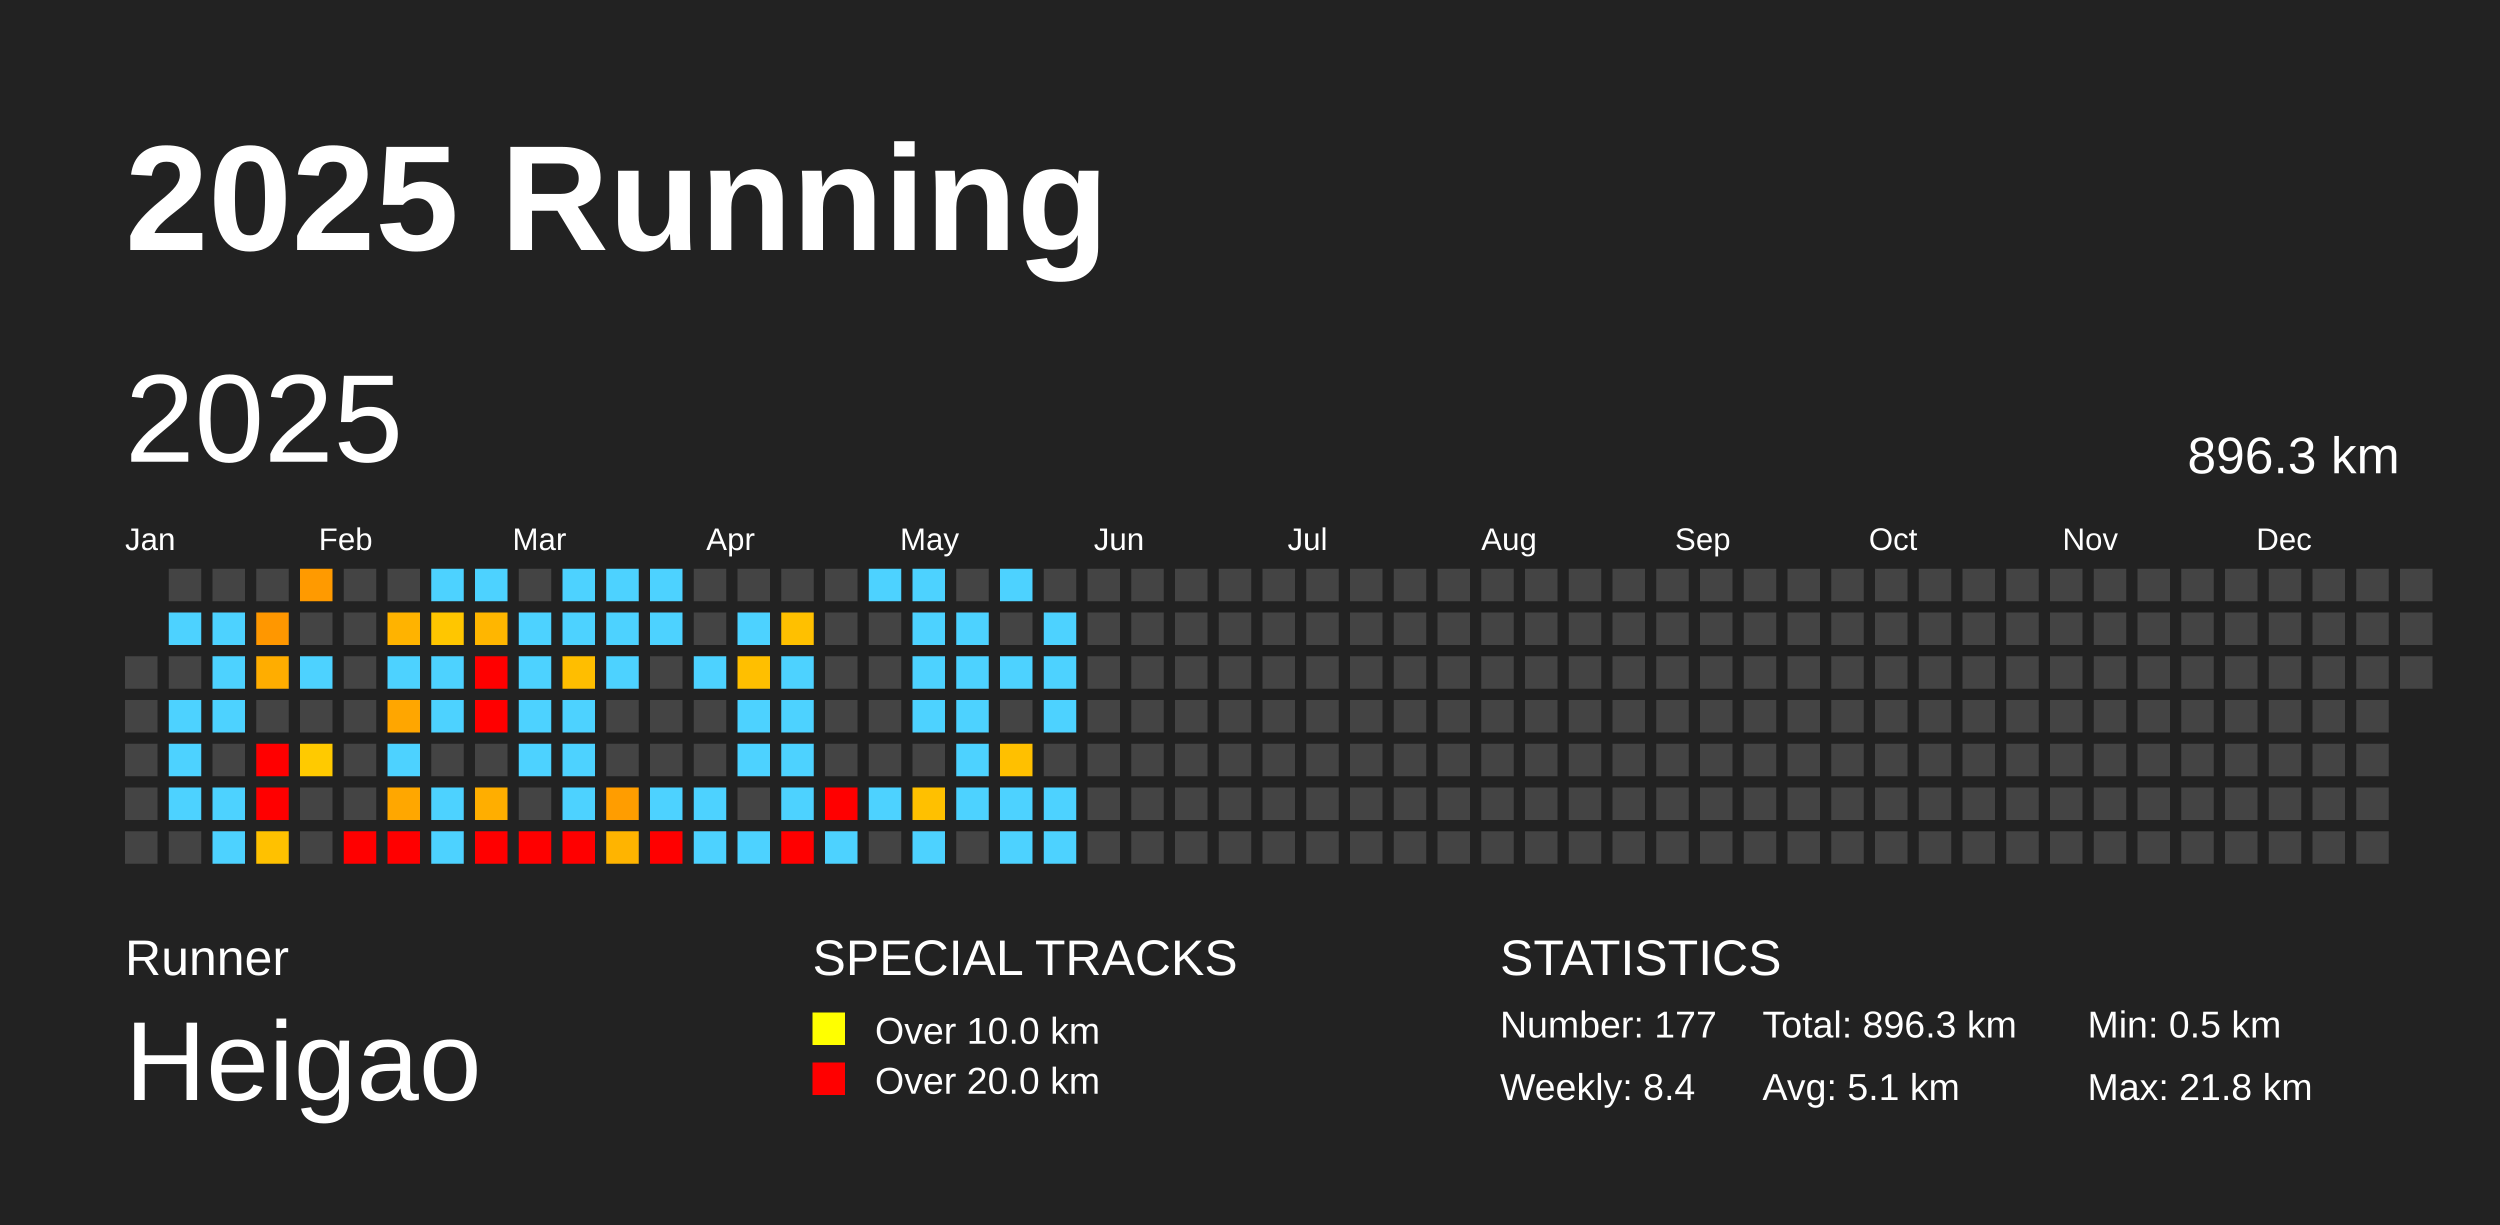
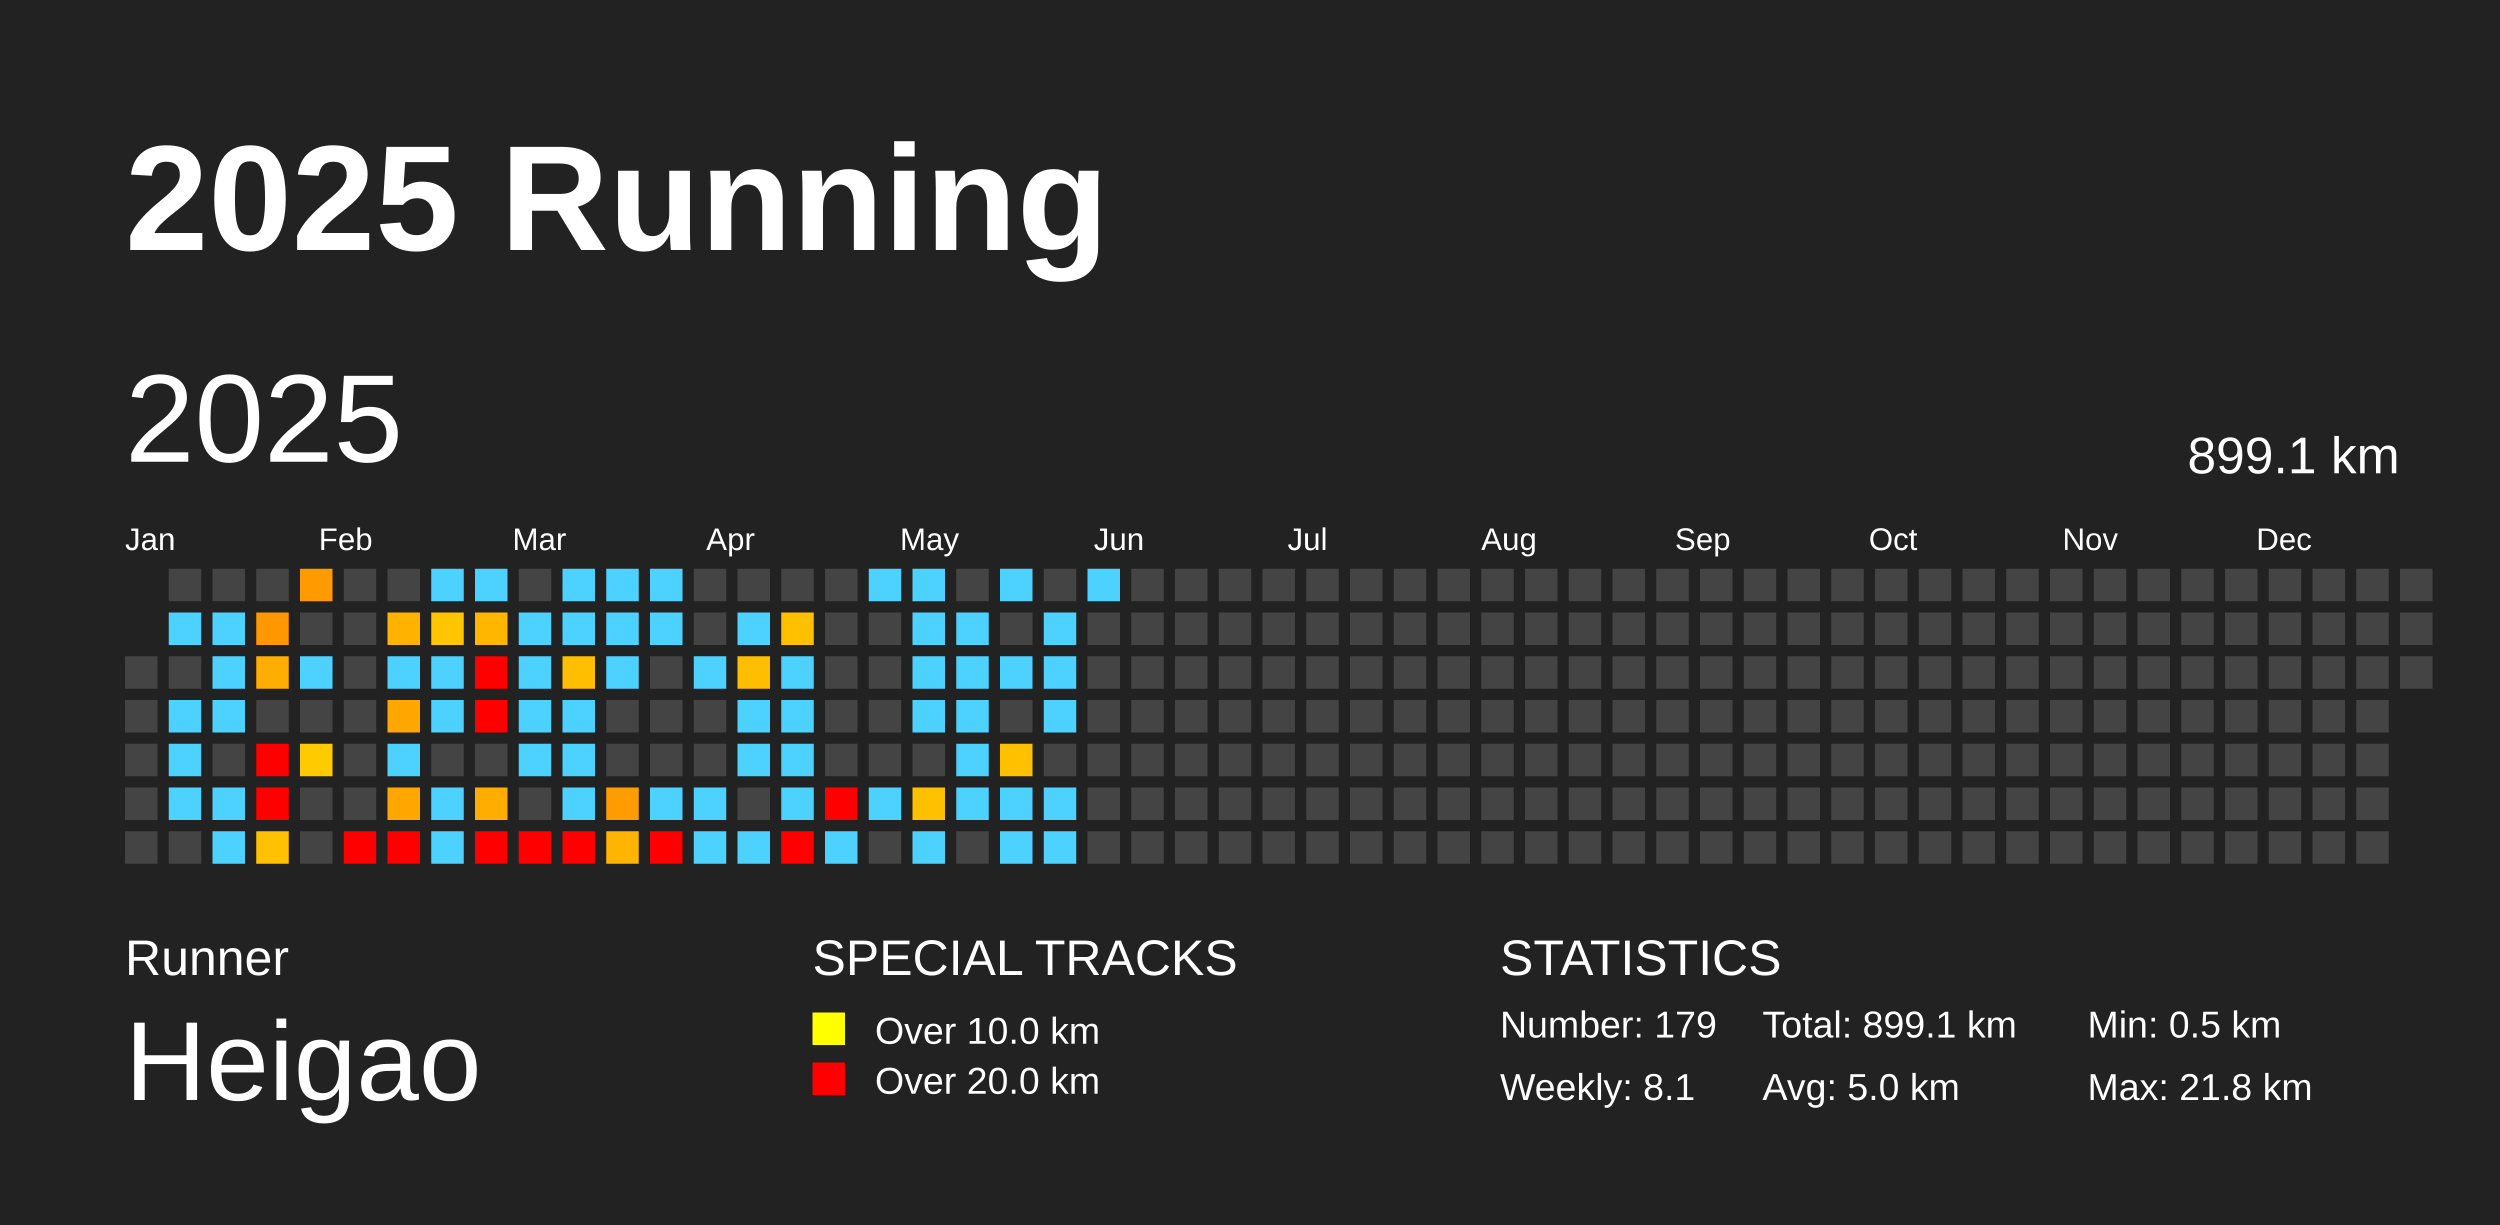
<svg xmlns="http://www.w3.org/2000/svg" baseProfile="full" height="98mm" version="1.1" viewBox="0,0,200,98" width="200mm">
  <defs />
  <rect fill="#222222" height="98" width="200" x="0" y="0" />
  <text fill="#FFFFFF" style="font-size:12px; font-family:Arial; font-weight:bold;" x="10" y="20">2025 Running</text>
  <text fill="#FFFFFF" style="font-size:4px; font-family:Arial" x="10" y="78">Runner</text>
  <text fill="#FFFFFF" style="font-size:9px; font-family:Arial" x="10" y="88">Heigao</text>
  <text fill="#FFFFFF" style="font-size:4px; font-family:Arial" x="65" y="78">SPECIAL TRACKS</text>
  <rect fill="yellow" height="2.6" width="2.6" x="65" y="81" />
  <text fill="#FFFFFF" style="font-size:3px; font-family:Arial" x="70" y="83.5">Over 10.0 km</text>
  <rect fill="red" height="2.6" width="2.6" x="65" y="85" />
  <text fill="#FFFFFF" style="font-size:3px; font-family:Arial" x="70" y="87.5">Over 20.0 km</text>
  <text fill="#FFFFFF" style="font-size:4px; font-family:Arial" x="120" y="78">STATISTICS</text>
-   <text fill="#FFFFFF" style="font-size:3px; font-family:Arial" x="120" y="83">Number: 177</text>
-   <text fill="#FFFFFF" style="font-size:3px; font-family:Arial" x="120" y="88">Weekly: 8.4</text>
-   <text fill="#FFFFFF" style="font-size:3px; font-family:Arial" x="141" y="83">Total: 896.3 km</text>
-   <text fill="#FFFFFF" style="font-size:3px; font-family:Arial" x="141" y="88">Avg: 5.1 km</text>
+   <text fill="#FFFFFF" style="font-size:3px; font-family:Arial" x="120" y="83">Number: 179</text>
+   <text fill="#FFFFFF" style="font-size:3px; font-family:Arial" x="120" y="88">Weekly: 8.1</text>
+   <text fill="#FFFFFF" style="font-size:3px; font-family:Arial" x="141" y="83">Total: 899.1 km</text>
+   <text fill="#FFFFFF" style="font-size:3px; font-family:Arial" x="141" y="88">Avg: 5.0 km</text>
  <text fill="#FFFFFF" style="font-size:3px; font-family:Arial" x="167" y="83">Min: 0.5 km</text>
  <text fill="#FFFFFF" style="font-size:3px; font-family:Arial" x="167" y="88">Max: 21.8 km</text>
  <text dominant-baseline="hanging" fill="#FFFFFF" style="font-size:10.0px; font-family:Arial;" x="10" y="30">2025</text>
-   <text dominant-baseline="hanging" fill="#FFFFFF" style="font-size:4.125px; font-family:Arial;" x="175" y="35">896.3 km</text>
+   <text dominant-baseline="hanging" fill="#FFFFFF" style="font-size:4.125px; font-family:Arial;" x="175" y="35">899.1 km</text>
  <text fill="#FFFFFF" style="font-size:2.5px; font-family:Arial" x="10.0" y="44">Jan</text>
  <text fill="#FFFFFF" style="font-size:2.5px; font-family:Arial" x="25.5" y="44">Feb</text>
  <text fill="#FFFFFF" style="font-size:2.5px; font-family:Arial" x="41.0" y="44">Mar</text>
  <text fill="#FFFFFF" style="font-size:2.5px; font-family:Arial" x="56.5" y="44">Apr</text>
  <text fill="#FFFFFF" style="font-size:2.5px; font-family:Arial" x="72.0" y="44">May</text>
  <text fill="#FFFFFF" style="font-size:2.5px; font-family:Arial" x="87.5" y="44">Jun</text>
  <text fill="#FFFFFF" style="font-size:2.5px; font-family:Arial" x="103.0" y="44">Jul</text>
  <text fill="#FFFFFF" style="font-size:2.5px; font-family:Arial" x="118.5" y="44">Aug</text>
  <text fill="#FFFFFF" style="font-size:2.5px; font-family:Arial" x="134.0" y="44">Sep</text>
  <text fill="#FFFFFF" style="font-size:2.5px; font-family:Arial" x="149.5" y="44">Oct</text>
  <text fill="#FFFFFF" style="font-size:2.5px; font-family:Arial" x="165.0" y="44">Nov</text>
  <text fill="#FFFFFF" style="font-size:2.5px; font-family:Arial" x="180.5" y="44">Dec</text>
  <rect fill="#444444" height="2.6" width="2.6" x="10.0" y="52.5" />
  <rect fill="#444444" height="2.6" width="2.6" x="10.0" y="56.0" />
  <rect fill="#444444" height="2.6" width="2.6" x="10.0" y="59.5" />
  <rect fill="#444444" height="2.6" width="2.6" x="10.0" y="63.0" />
  <rect fill="#444444" height="2.6" width="2.6" x="10.0" y="66.5" />
  <rect fill="#444444" height="2.6" width="2.6" x="13.5" y="45.5" />
  <rect fill="#4dd2ff" height="2.6" width="2.6" x="13.5" y="49.0" />
  <rect fill="#444444" height="2.6" width="2.6" x="13.5" y="52.5" />
  <rect fill="#4dd2ff" height="2.6" width="2.6" x="13.5" y="56.0" />
  <rect fill="#4dd2ff" height="2.6" width="2.6" x="13.5" y="59.5" />
  <rect fill="#4dd2ff" height="2.6" width="2.6" x="13.5" y="63.0" />
  <rect fill="#444444" height="2.6" width="2.6" x="13.5" y="66.5" />
  <rect fill="#444444" height="2.6" width="2.6" x="17.0" y="45.5" />
  <rect fill="#4dd2ff" height="2.6" width="2.6" x="17.0" y="49.0" />
  <rect fill="#4dd2ff" height="2.6" width="2.6" x="17.0" y="52.5" />
  <rect fill="#4dd2ff" height="2.6" width="2.6" x="17.0" y="56.0" />
  <rect fill="#444444" height="2.6" width="2.6" x="17.0" y="59.5" />
  <rect fill="#4dd2ff" height="2.6" width="2.6" x="17.0" y="63.0" />
  <rect fill="#4dd2ff" height="2.6" width="2.6" x="17.0" y="66.5" />
  <rect fill="#444444" height="2.6" width="2.6" x="20.5" y="45.5" />
  <rect fill="#ff9700" height="2.6" width="2.6" x="20.5" y="49.0" />
  <rect fill="#ffad00" height="2.6" width="2.6" x="20.5" y="52.5" />
  <rect fill="#444444" height="2.6" width="2.6" x="20.5" y="56.0" />
  <rect fill="red" height="2.6" width="2.6" x="20.5" y="59.5" />
  <rect fill="red" height="2.6" width="2.6" x="20.5" y="63.0" />
  <rect fill="#ffc100" height="2.6" width="2.6" x="20.5" y="66.5" />
  <rect fill="#ff9a00" height="2.6" width="2.6" x="24.0" y="45.5" />
  <rect fill="#444444" height="2.6" width="2.6" x="24.0" y="49.0" />
  <rect fill="#4dd2ff" height="2.6" width="2.6" x="24.0" y="52.5" />
  <rect fill="#444444" height="2.6" width="2.6" x="24.0" y="56.0" />
  <rect fill="#ffca00" height="2.6" width="2.6" x="24.0" y="59.5" />
  <rect fill="#444444" height="2.6" width="2.6" x="24.0" y="63.0" />
  <rect fill="#444444" height="2.6" width="2.6" x="24.0" y="66.5" />
  <rect fill="#444444" height="2.6" width="2.6" x="27.5" y="45.5" />
  <rect fill="#444444" height="2.6" width="2.6" x="27.5" y="49.0" />
  <rect fill="#444444" height="2.6" width="2.6" x="27.5" y="52.5" />
  <rect fill="#444444" height="2.6" width="2.6" x="27.5" y="56.0" />
  <rect fill="#444444" height="2.6" width="2.6" x="27.5" y="59.5" />
  <rect fill="#444444" height="2.6" width="2.6" x="27.5" y="63.0" />
  <rect fill="red" height="2.6" width="2.6" x="27.5" y="66.5" />
  <rect fill="#444444" height="2.6" width="2.6" x="31.0" y="45.5" />
  <rect fill="#ffb300" height="2.6" width="2.6" x="31.0" y="49.0" />
  <rect fill="#4dd2ff" height="2.6" width="2.6" x="31.0" y="52.5" />
  <rect fill="#ffa600" height="2.6" width="2.6" x="31.0" y="56.0" />
  <rect fill="#4dd2ff" height="2.6" width="2.6" x="31.0" y="59.5" />
  <rect fill="#ffa700" height="2.6" width="2.6" x="31.0" y="63.0" />
  <rect fill="red" height="2.6" width="2.6" x="31.0" y="66.5" />
  <rect fill="#4dd2ff" height="2.6" width="2.6" x="34.5" y="45.5" />
  <rect fill="#ffc600" height="2.6" width="2.6" x="34.5" y="49.0" />
  <rect fill="#4dd2ff" height="2.6" width="2.6" x="34.5" y="52.5" />
  <rect fill="#4dd2ff" height="2.6" width="2.6" x="34.5" y="56.0" />
  <rect fill="#444444" height="2.6" width="2.6" x="34.5" y="59.5" />
  <rect fill="#4dd2ff" height="2.6" width="2.6" x="34.5" y="63.0" />
  <rect fill="#4dd2ff" height="2.6" width="2.6" x="34.5" y="66.5" />
  <rect fill="#4dd2ff" height="2.6" width="2.6" x="38.0" y="45.5" />
  <rect fill="#ffb600" height="2.6" width="2.6" x="38.0" y="49.0" />
  <rect fill="red" height="2.6" width="2.6" x="38.0" y="52.5" />
  <rect fill="red" height="2.6" width="2.6" x="38.0" y="56.0" />
  <rect fill="#444444" height="2.6" width="2.6" x="38.0" y="59.5" />
  <rect fill="#ffae00" height="2.6" width="2.6" x="38.0" y="63.0" />
  <rect fill="red" height="2.6" width="2.6" x="38.0" y="66.5" />
  <rect fill="#444444" height="2.6" width="2.6" x="41.5" y="45.5" />
  <rect fill="#4dd2ff" height="2.6" width="2.6" x="41.5" y="49.0" />
  <rect fill="#4dd2ff" height="2.6" width="2.6" x="41.5" y="52.5" />
  <rect fill="#4dd2ff" height="2.6" width="2.6" x="41.5" y="56.0" />
  <rect fill="#4dd2ff" height="2.6" width="2.6" x="41.5" y="59.5" />
  <rect fill="#444444" height="2.6" width="2.6" x="41.5" y="63.0" />
  <rect fill="red" height="2.6" width="2.6" x="41.5" y="66.5" />
  <rect fill="#4dd2ff" height="2.6" width="2.6" x="45.0" y="45.5" />
  <rect fill="#4dd2ff" height="2.6" width="2.6" x="45.0" y="49.0" />
  <rect fill="#ffbe00" height="2.6" width="2.6" x="45.0" y="52.5" />
  <rect fill="#4dd2ff" height="2.6" width="2.6" x="45.0" y="56.0" />
  <rect fill="#4dd2ff" height="2.6" width="2.6" x="45.0" y="59.5" />
  <rect fill="#4dd2ff" height="2.6" width="2.6" x="45.0" y="63.0" />
  <rect fill="red" height="2.6" width="2.6" x="45.0" y="66.5" />
  <rect fill="#4dd2ff" height="2.6" width="2.6" x="48.5" y="45.5" />
  <rect fill="#4dd2ff" height="2.6" width="2.6" x="48.5" y="49.0" />
  <rect fill="#4dd2ff" height="2.6" width="2.6" x="48.5" y="52.5" />
  <rect fill="#444444" height="2.6" width="2.6" x="48.5" y="56.0" />
  <rect fill="#444444" height="2.6" width="2.6" x="48.5" y="59.5" />
  <rect fill="#ff9d00" height="2.6" width="2.6" x="48.5" y="63.0" />
  <rect fill="#ffb400" height="2.6" width="2.6" x="48.5" y="66.5" />
  <rect fill="#4dd2ff" height="2.6" width="2.6" x="52.0" y="45.5" />
  <rect fill="#4dd2ff" height="2.6" width="2.6" x="52.0" y="49.0" />
  <rect fill="#444444" height="2.6" width="2.6" x="52.0" y="52.5" />
  <rect fill="#444444" height="2.6" width="2.6" x="52.0" y="56.0" />
  <rect fill="#444444" height="2.6" width="2.6" x="52.0" y="59.5" />
  <rect fill="#4dd2ff" height="2.6" width="2.6" x="52.0" y="63.0" />
  <rect fill="red" height="2.6" width="2.6" x="52.0" y="66.5" />
  <rect fill="#444444" height="2.6" width="2.6" x="55.5" y="45.5" />
  <rect fill="#444444" height="2.6" width="2.6" x="55.5" y="49.0" />
  <rect fill="#4dd2ff" height="2.6" width="2.6" x="55.5" y="52.5" />
  <rect fill="#444444" height="2.6" width="2.6" x="55.5" y="56.0" />
  <rect fill="#444444" height="2.6" width="2.6" x="55.5" y="59.5" />
  <rect fill="#4dd2ff" height="2.6" width="2.6" x="55.5" y="63.0" />
  <rect fill="#4dd2ff" height="2.6" width="2.6" x="55.5" y="66.5" />
  <rect fill="#444444" height="2.6" width="2.6" x="59.0" y="45.5" />
  <rect fill="#4dd2ff" height="2.6" width="2.6" x="59.0" y="49.0" />
  <rect fill="#ffbf00" height="2.6" width="2.6" x="59.0" y="52.5" />
  <rect fill="#4dd2ff" height="2.6" width="2.6" x="59.0" y="56.0" />
  <rect fill="#4dd2ff" height="2.6" width="2.6" x="59.0" y="59.5" />
  <rect fill="#444444" height="2.6" width="2.6" x="59.0" y="63.0" />
  <rect fill="#4dd2ff" height="2.6" width="2.6" x="59.0" y="66.5" />
  <rect fill="#444444" height="2.6" width="2.6" x="62.5" y="45.5" />
  <rect fill="#ffc000" height="2.6" width="2.6" x="62.5" y="49.0" />
  <rect fill="#4dd2ff" height="2.6" width="2.6" x="62.5" y="52.5" />
  <rect fill="#4dd2ff" height="2.6" width="2.6" x="62.5" y="56.0" />
  <rect fill="#4dd2ff" height="2.6" width="2.6" x="62.5" y="59.5" />
  <rect fill="#4dd2ff" height="2.6" width="2.6" x="62.5" y="63.0" />
  <rect fill="red" height="2.6" width="2.6" x="62.5" y="66.5" />
  <rect fill="#444444" height="2.6" width="2.6" x="66.0" y="45.5" />
  <rect fill="#444444" height="2.6" width="2.6" x="66.0" y="49.0" />
  <rect fill="#444444" height="2.6" width="2.6" x="66.0" y="52.5" />
  <rect fill="#444444" height="2.6" width="2.6" x="66.0" y="56.0" />
  <rect fill="#444444" height="2.6" width="2.6" x="66.0" y="59.5" />
  <rect fill="red" height="2.6" width="2.6" x="66.0" y="63.0" />
  <rect fill="#4dd2ff" height="2.6" width="2.6" x="66.0" y="66.5" />
  <rect fill="#4dd2ff" height="2.6" width="2.6" x="69.5" y="45.5" />
  <rect fill="#444444" height="2.6" width="2.6" x="69.5" y="49.0" />
  <rect fill="#444444" height="2.6" width="2.6" x="69.5" y="52.5" />
  <rect fill="#444444" height="2.6" width="2.6" x="69.5" y="56.0" />
  <rect fill="#444444" height="2.6" width="2.6" x="69.5" y="59.5" />
  <rect fill="#4dd2ff" height="2.6" width="2.6" x="69.5" y="63.0" />
  <rect fill="#444444" height="2.6" width="2.6" x="69.5" y="66.5" />
  <rect fill="#4dd2ff" height="2.6" width="2.6" x="73.0" y="45.5" />
  <rect fill="#4dd2ff" height="2.6" width="2.6" x="73.0" y="49.0" />
  <rect fill="#4dd2ff" height="2.6" width="2.6" x="73.0" y="52.5" />
  <rect fill="#4dd2ff" height="2.6" width="2.6" x="73.0" y="56.0" />
  <rect fill="#444444" height="2.6" width="2.6" x="73.0" y="59.5" />
  <rect fill="#ffc000" height="2.6" width="2.6" x="73.0" y="63.0" />
  <rect fill="#4dd2ff" height="2.6" width="2.6" x="73.0" y="66.5" />
  <rect fill="#444444" height="2.6" width="2.6" x="76.5" y="45.5" />
  <rect fill="#4dd2ff" height="2.6" width="2.6" x="76.5" y="49.0" />
  <rect fill="#4dd2ff" height="2.6" width="2.6" x="76.5" y="52.5" />
  <rect fill="#4dd2ff" height="2.6" width="2.6" x="76.5" y="56.0" />
  <rect fill="#4dd2ff" height="2.6" width="2.6" x="76.5" y="59.5" />
  <rect fill="#4dd2ff" height="2.6" width="2.6" x="76.5" y="63.0" />
  <rect fill="#444444" height="2.6" width="2.6" x="76.5" y="66.5" />
  <rect fill="#4dd2ff" height="2.6" width="2.6" x="80.0" y="45.5" />
  <rect fill="#444444" height="2.6" width="2.6" x="80.0" y="49.0" />
  <rect fill="#4dd2ff" height="2.6" width="2.6" x="80.0" y="52.5" />
  <rect fill="#444444" height="2.6" width="2.6" x="80.0" y="56.0" />
  <rect fill="#ffc000" height="2.6" width="2.6" x="80.0" y="59.5" />
  <rect fill="#4dd2ff" height="2.6" width="2.6" x="80.0" y="63.0" />
  <rect fill="#4dd2ff" height="2.6" width="2.6" x="80.0" y="66.5" />
  <rect fill="#444444" height="2.6" width="2.6" x="83.5" y="45.5" />
  <rect fill="#4dd2ff" height="2.6" width="2.6" x="83.5" y="49.0" />
  <rect fill="#4dd2ff" height="2.6" width="2.6" x="83.5" y="52.5" />
  <rect fill="#4dd2ff" height="2.6" width="2.6" x="83.5" y="56.0" />
  <rect fill="#444444" height="2.6" width="2.6" x="83.5" y="59.5" />
  <rect fill="#4dd2ff" height="2.6" width="2.6" x="83.5" y="63.0" />
  <rect fill="#4dd2ff" height="2.6" width="2.6" x="83.5" y="66.5" />
-   <rect fill="#444444" height="2.6" width="2.6" x="87.0" y="45.5" />
+   <rect fill="#4dd2ff" height="2.6" width="2.6" x="87.0" y="45.5" />
  <rect fill="#444444" height="2.6" width="2.6" x="87.0" y="49.0" />
  <rect fill="#444444" height="2.6" width="2.6" x="87.0" y="52.5" />
  <rect fill="#444444" height="2.6" width="2.6" x="87.0" y="56.0" />
  <rect fill="#444444" height="2.6" width="2.6" x="87.0" y="59.5" />
  <rect fill="#444444" height="2.6" width="2.6" x="87.0" y="63.0" />
  <rect fill="#444444" height="2.6" width="2.6" x="87.0" y="66.5" />
  <rect fill="#444444" height="2.6" width="2.6" x="90.5" y="45.5" />
  <rect fill="#444444" height="2.6" width="2.6" x="90.5" y="49.0" />
  <rect fill="#444444" height="2.6" width="2.6" x="90.5" y="52.5" />
  <rect fill="#444444" height="2.6" width="2.6" x="90.5" y="56.0" />
  <rect fill="#444444" height="2.6" width="2.6" x="90.5" y="59.5" />
  <rect fill="#444444" height="2.6" width="2.6" x="90.5" y="63.0" />
  <rect fill="#444444" height="2.6" width="2.6" x="90.5" y="66.5" />
  <rect fill="#444444" height="2.6" width="2.6" x="94.0" y="45.5" />
  <rect fill="#444444" height="2.6" width="2.6" x="94.0" y="49.0" />
  <rect fill="#444444" height="2.6" width="2.6" x="94.0" y="52.5" />
  <rect fill="#444444" height="2.6" width="2.6" x="94.0" y="56.0" />
  <rect fill="#444444" height="2.6" width="2.6" x="94.0" y="59.5" />
  <rect fill="#444444" height="2.6" width="2.6" x="94.0" y="63.0" />
  <rect fill="#444444" height="2.6" width="2.6" x="94.0" y="66.5" />
  <rect fill="#444444" height="2.6" width="2.6" x="97.5" y="45.5" />
  <rect fill="#444444" height="2.6" width="2.6" x="97.5" y="49.0" />
  <rect fill="#444444" height="2.6" width="2.6" x="97.5" y="52.5" />
  <rect fill="#444444" height="2.6" width="2.6" x="97.5" y="56.0" />
  <rect fill="#444444" height="2.6" width="2.6" x="97.5" y="59.5" />
  <rect fill="#444444" height="2.6" width="2.6" x="97.5" y="63.0" />
  <rect fill="#444444" height="2.6" width="2.6" x="97.5" y="66.5" />
  <rect fill="#444444" height="2.6" width="2.6" x="101.0" y="45.5" />
  <rect fill="#444444" height="2.6" width="2.6" x="101.0" y="49.0" />
  <rect fill="#444444" height="2.6" width="2.6" x="101.0" y="52.5" />
  <rect fill="#444444" height="2.6" width="2.6" x="101.0" y="56.0" />
  <rect fill="#444444" height="2.6" width="2.6" x="101.0" y="59.5" />
  <rect fill="#444444" height="2.6" width="2.6" x="101.0" y="63.0" />
  <rect fill="#444444" height="2.6" width="2.6" x="101.0" y="66.5" />
  <rect fill="#444444" height="2.6" width="2.6" x="104.5" y="45.5" />
  <rect fill="#444444" height="2.6" width="2.6" x="104.5" y="49.0" />
  <rect fill="#444444" height="2.6" width="2.6" x="104.5" y="52.5" />
  <rect fill="#444444" height="2.6" width="2.6" x="104.5" y="56.0" />
  <rect fill="#444444" height="2.6" width="2.6" x="104.5" y="59.5" />
  <rect fill="#444444" height="2.6" width="2.6" x="104.5" y="63.0" />
  <rect fill="#444444" height="2.6" width="2.6" x="104.5" y="66.5" />
  <rect fill="#444444" height="2.6" width="2.6" x="108.0" y="45.5" />
  <rect fill="#444444" height="2.6" width="2.6" x="108.0" y="49.0" />
  <rect fill="#444444" height="2.6" width="2.6" x="108.0" y="52.5" />
  <rect fill="#444444" height="2.6" width="2.6" x="108.0" y="56.0" />
  <rect fill="#444444" height="2.6" width="2.6" x="108.0" y="59.5" />
  <rect fill="#444444" height="2.6" width="2.6" x="108.0" y="63.0" />
  <rect fill="#444444" height="2.6" width="2.6" x="108.0" y="66.5" />
  <rect fill="#444444" height="2.6" width="2.6" x="111.5" y="45.5" />
  <rect fill="#444444" height="2.6" width="2.6" x="111.5" y="49.0" />
  <rect fill="#444444" height="2.6" width="2.6" x="111.5" y="52.5" />
  <rect fill="#444444" height="2.6" width="2.6" x="111.5" y="56.0" />
  <rect fill="#444444" height="2.6" width="2.6" x="111.5" y="59.5" />
  <rect fill="#444444" height="2.6" width="2.6" x="111.5" y="63.0" />
  <rect fill="#444444" height="2.6" width="2.6" x="111.5" y="66.5" />
  <rect fill="#444444" height="2.6" width="2.6" x="115.0" y="45.5" />
  <rect fill="#444444" height="2.6" width="2.6" x="115.0" y="49.0" />
  <rect fill="#444444" height="2.6" width="2.6" x="115.0" y="52.5" />
  <rect fill="#444444" height="2.6" width="2.6" x="115.0" y="56.0" />
  <rect fill="#444444" height="2.6" width="2.6" x="115.0" y="59.5" />
  <rect fill="#444444" height="2.6" width="2.6" x="115.0" y="63.0" />
  <rect fill="#444444" height="2.6" width="2.6" x="115.0" y="66.5" />
  <rect fill="#444444" height="2.6" width="2.6" x="118.5" y="45.5" />
  <rect fill="#444444" height="2.6" width="2.6" x="118.5" y="49.0" />
  <rect fill="#444444" height="2.6" width="2.6" x="118.5" y="52.5" />
  <rect fill="#444444" height="2.6" width="2.6" x="118.5" y="56.0" />
  <rect fill="#444444" height="2.6" width="2.6" x="118.5" y="59.5" />
  <rect fill="#444444" height="2.6" width="2.6" x="118.5" y="63.0" />
  <rect fill="#444444" height="2.6" width="2.6" x="118.5" y="66.5" />
  <rect fill="#444444" height="2.6" width="2.6" x="122.0" y="45.5" />
  <rect fill="#444444" height="2.6" width="2.6" x="122.0" y="49.0" />
  <rect fill="#444444" height="2.6" width="2.6" x="122.0" y="52.5" />
  <rect fill="#444444" height="2.6" width="2.6" x="122.0" y="56.0" />
  <rect fill="#444444" height="2.6" width="2.6" x="122.0" y="59.5" />
  <rect fill="#444444" height="2.6" width="2.6" x="122.0" y="63.0" />
  <rect fill="#444444" height="2.6" width="2.6" x="122.0" y="66.5" />
  <rect fill="#444444" height="2.6" width="2.6" x="125.5" y="45.5" />
  <rect fill="#444444" height="2.6" width="2.6" x="125.5" y="49.0" />
  <rect fill="#444444" height="2.6" width="2.6" x="125.5" y="52.5" />
  <rect fill="#444444" height="2.6" width="2.6" x="125.5" y="56.0" />
  <rect fill="#444444" height="2.6" width="2.6" x="125.5" y="59.5" />
  <rect fill="#444444" height="2.6" width="2.6" x="125.5" y="63.0" />
  <rect fill="#444444" height="2.6" width="2.6" x="125.5" y="66.5" />
  <rect fill="#444444" height="2.6" width="2.6" x="129.0" y="45.5" />
  <rect fill="#444444" height="2.6" width="2.6" x="129.0" y="49.0" />
  <rect fill="#444444" height="2.6" width="2.6" x="129.0" y="52.5" />
  <rect fill="#444444" height="2.6" width="2.6" x="129.0" y="56.0" />
  <rect fill="#444444" height="2.6" width="2.6" x="129.0" y="59.5" />
  <rect fill="#444444" height="2.6" width="2.6" x="129.0" y="63.0" />
  <rect fill="#444444" height="2.6" width="2.6" x="129.0" y="66.5" />
  <rect fill="#444444" height="2.6" width="2.6" x="132.5" y="45.5" />
  <rect fill="#444444" height="2.6" width="2.6" x="132.5" y="49.0" />
  <rect fill="#444444" height="2.6" width="2.6" x="132.5" y="52.5" />
  <rect fill="#444444" height="2.6" width="2.6" x="132.5" y="56.0" />
  <rect fill="#444444" height="2.6" width="2.6" x="132.5" y="59.5" />
  <rect fill="#444444" height="2.6" width="2.6" x="132.5" y="63.0" />
  <rect fill="#444444" height="2.6" width="2.6" x="132.5" y="66.5" />
  <rect fill="#444444" height="2.6" width="2.6" x="136.0" y="45.5" />
  <rect fill="#444444" height="2.6" width="2.6" x="136.0" y="49.0" />
  <rect fill="#444444" height="2.6" width="2.6" x="136.0" y="52.5" />
  <rect fill="#444444" height="2.6" width="2.6" x="136.0" y="56.0" />
  <rect fill="#444444" height="2.6" width="2.6" x="136.0" y="59.5" />
  <rect fill="#444444" height="2.6" width="2.6" x="136.0" y="63.0" />
  <rect fill="#444444" height="2.6" width="2.6" x="136.0" y="66.5" />
  <rect fill="#444444" height="2.6" width="2.6" x="139.5" y="45.5" />
  <rect fill="#444444" height="2.6" width="2.6" x="139.5" y="49.0" />
  <rect fill="#444444" height="2.6" width="2.6" x="139.5" y="52.5" />
  <rect fill="#444444" height="2.6" width="2.6" x="139.5" y="56.0" />
  <rect fill="#444444" height="2.6" width="2.6" x="139.5" y="59.5" />
  <rect fill="#444444" height="2.6" width="2.6" x="139.5" y="63.0" />
  <rect fill="#444444" height="2.6" width="2.6" x="139.5" y="66.5" />
  <rect fill="#444444" height="2.6" width="2.6" x="143.0" y="45.5" />
  <rect fill="#444444" height="2.6" width="2.6" x="143.0" y="49.0" />
  <rect fill="#444444" height="2.6" width="2.6" x="143.0" y="52.5" />
  <rect fill="#444444" height="2.6" width="2.6" x="143.0" y="56.0" />
  <rect fill="#444444" height="2.6" width="2.6" x="143.0" y="59.5" />
  <rect fill="#444444" height="2.6" width="2.6" x="143.0" y="63.0" />
  <rect fill="#444444" height="2.6" width="2.6" x="143.0" y="66.5" />
  <rect fill="#444444" height="2.6" width="2.6" x="146.5" y="45.5" />
  <rect fill="#444444" height="2.6" width="2.6" x="146.5" y="49.0" />
  <rect fill="#444444" height="2.6" width="2.6" x="146.5" y="52.5" />
  <rect fill="#444444" height="2.6" width="2.6" x="146.5" y="56.0" />
  <rect fill="#444444" height="2.6" width="2.6" x="146.5" y="59.5" />
  <rect fill="#444444" height="2.6" width="2.6" x="146.5" y="63.0" />
  <rect fill="#444444" height="2.6" width="2.6" x="146.5" y="66.5" />
  <rect fill="#444444" height="2.6" width="2.6" x="150.0" y="45.5" />
  <rect fill="#444444" height="2.6" width="2.6" x="150.0" y="49.0" />
  <rect fill="#444444" height="2.6" width="2.6" x="150.0" y="52.5" />
  <rect fill="#444444" height="2.6" width="2.6" x="150.0" y="56.0" />
  <rect fill="#444444" height="2.6" width="2.6" x="150.0" y="59.5" />
  <rect fill="#444444" height="2.6" width="2.6" x="150.0" y="63.0" />
  <rect fill="#444444" height="2.6" width="2.6" x="150.0" y="66.5" />
  <rect fill="#444444" height="2.6" width="2.6" x="153.5" y="45.5" />
  <rect fill="#444444" height="2.6" width="2.6" x="153.5" y="49.0" />
  <rect fill="#444444" height="2.6" width="2.6" x="153.5" y="52.5" />
  <rect fill="#444444" height="2.6" width="2.6" x="153.5" y="56.0" />
  <rect fill="#444444" height="2.6" width="2.6" x="153.5" y="59.5" />
  <rect fill="#444444" height="2.6" width="2.6" x="153.5" y="63.0" />
  <rect fill="#444444" height="2.6" width="2.6" x="153.5" y="66.5" />
  <rect fill="#444444" height="2.6" width="2.6" x="157.0" y="45.5" />
  <rect fill="#444444" height="2.6" width="2.6" x="157.0" y="49.0" />
  <rect fill="#444444" height="2.6" width="2.6" x="157.0" y="52.5" />
  <rect fill="#444444" height="2.6" width="2.6" x="157.0" y="56.0" />
  <rect fill="#444444" height="2.6" width="2.6" x="157.0" y="59.5" />
  <rect fill="#444444" height="2.6" width="2.6" x="157.0" y="63.0" />
  <rect fill="#444444" height="2.6" width="2.6" x="157.0" y="66.5" />
  <rect fill="#444444" height="2.6" width="2.6" x="160.5" y="45.5" />
  <rect fill="#444444" height="2.6" width="2.6" x="160.5" y="49.0" />
  <rect fill="#444444" height="2.6" width="2.6" x="160.5" y="52.5" />
  <rect fill="#444444" height="2.6" width="2.6" x="160.5" y="56.0" />
  <rect fill="#444444" height="2.6" width="2.6" x="160.5" y="59.5" />
  <rect fill="#444444" height="2.6" width="2.6" x="160.5" y="63.0" />
  <rect fill="#444444" height="2.6" width="2.6" x="160.5" y="66.5" />
  <rect fill="#444444" height="2.6" width="2.6" x="164.0" y="45.5" />
  <rect fill="#444444" height="2.6" width="2.6" x="164.0" y="49.0" />
  <rect fill="#444444" height="2.6" width="2.6" x="164.0" y="52.5" />
  <rect fill="#444444" height="2.6" width="2.6" x="164.0" y="56.0" />
  <rect fill="#444444" height="2.6" width="2.6" x="164.0" y="59.5" />
  <rect fill="#444444" height="2.6" width="2.6" x="164.0" y="63.0" />
  <rect fill="#444444" height="2.6" width="2.6" x="164.0" y="66.5" />
  <rect fill="#444444" height="2.6" width="2.6" x="167.5" y="45.5" />
  <rect fill="#444444" height="2.6" width="2.6" x="167.5" y="49.0" />
  <rect fill="#444444" height="2.6" width="2.6" x="167.5" y="52.5" />
  <rect fill="#444444" height="2.6" width="2.6" x="167.5" y="56.0" />
  <rect fill="#444444" height="2.6" width="2.6" x="167.5" y="59.5" />
  <rect fill="#444444" height="2.6" width="2.6" x="167.5" y="63.0" />
  <rect fill="#444444" height="2.6" width="2.6" x="167.5" y="66.5" />
  <rect fill="#444444" height="2.6" width="2.6" x="171.0" y="45.5" />
  <rect fill="#444444" height="2.6" width="2.6" x="171.0" y="49.0" />
  <rect fill="#444444" height="2.6" width="2.6" x="171.0" y="52.5" />
  <rect fill="#444444" height="2.6" width="2.6" x="171.0" y="56.0" />
  <rect fill="#444444" height="2.6" width="2.6" x="171.0" y="59.5" />
  <rect fill="#444444" height="2.6" width="2.6" x="171.0" y="63.0" />
  <rect fill="#444444" height="2.6" width="2.6" x="171.0" y="66.5" />
  <rect fill="#444444" height="2.6" width="2.6" x="174.5" y="45.5" />
  <rect fill="#444444" height="2.6" width="2.6" x="174.5" y="49.0" />
  <rect fill="#444444" height="2.6" width="2.6" x="174.5" y="52.5" />
  <rect fill="#444444" height="2.6" width="2.6" x="174.5" y="56.0" />
  <rect fill="#444444" height="2.6" width="2.6" x="174.5" y="59.5" />
  <rect fill="#444444" height="2.6" width="2.6" x="174.5" y="63.0" />
  <rect fill="#444444" height="2.6" width="2.6" x="174.5" y="66.5" />
  <rect fill="#444444" height="2.6" width="2.6" x="178.0" y="45.5" />
  <rect fill="#444444" height="2.6" width="2.6" x="178.0" y="49.0" />
  <rect fill="#444444" height="2.6" width="2.6" x="178.0" y="52.5" />
  <rect fill="#444444" height="2.6" width="2.6" x="178.0" y="56.0" />
  <rect fill="#444444" height="2.6" width="2.6" x="178.0" y="59.5" />
  <rect fill="#444444" height="2.6" width="2.6" x="178.0" y="63.0" />
  <rect fill="#444444" height="2.6" width="2.6" x="178.0" y="66.5" />
  <rect fill="#444444" height="2.6" width="2.6" x="181.5" y="45.5" />
  <rect fill="#444444" height="2.6" width="2.6" x="181.5" y="49.0" />
  <rect fill="#444444" height="2.6" width="2.6" x="181.5" y="52.5" />
  <rect fill="#444444" height="2.6" width="2.6" x="181.5" y="56.0" />
  <rect fill="#444444" height="2.6" width="2.6" x="181.5" y="59.5" />
  <rect fill="#444444" height="2.6" width="2.6" x="181.5" y="63.0" />
  <rect fill="#444444" height="2.6" width="2.6" x="181.5" y="66.5" />
  <rect fill="#444444" height="2.6" width="2.6" x="185.0" y="45.5" />
  <rect fill="#444444" height="2.6" width="2.6" x="185.0" y="49.0" />
  <rect fill="#444444" height="2.6" width="2.6" x="185.0" y="52.5" />
  <rect fill="#444444" height="2.6" width="2.6" x="185.0" y="56.0" />
  <rect fill="#444444" height="2.6" width="2.6" x="185.0" y="59.5" />
  <rect fill="#444444" height="2.6" width="2.6" x="185.0" y="63.0" />
  <rect fill="#444444" height="2.6" width="2.6" x="185.0" y="66.5" />
  <rect fill="#444444" height="2.6" width="2.6" x="188.5" y="45.5" />
  <rect fill="#444444" height="2.6" width="2.6" x="188.5" y="49.0" />
  <rect fill="#444444" height="2.6" width="2.6" x="188.5" y="52.5" />
  <rect fill="#444444" height="2.6" width="2.6" x="188.5" y="56.0" />
  <rect fill="#444444" height="2.6" width="2.6" x="188.5" y="59.5" />
  <rect fill="#444444" height="2.6" width="2.6" x="188.5" y="63.0" />
  <rect fill="#444444" height="2.6" width="2.6" x="188.5" y="66.5" />
  <rect fill="#444444" height="2.6" width="2.6" x="192.0" y="45.5" />
  <rect fill="#444444" height="2.6" width="2.6" x="192.0" y="49.0" />
  <rect fill="#444444" height="2.6" width="2.6" x="192.0" y="52.5" />
</svg>
